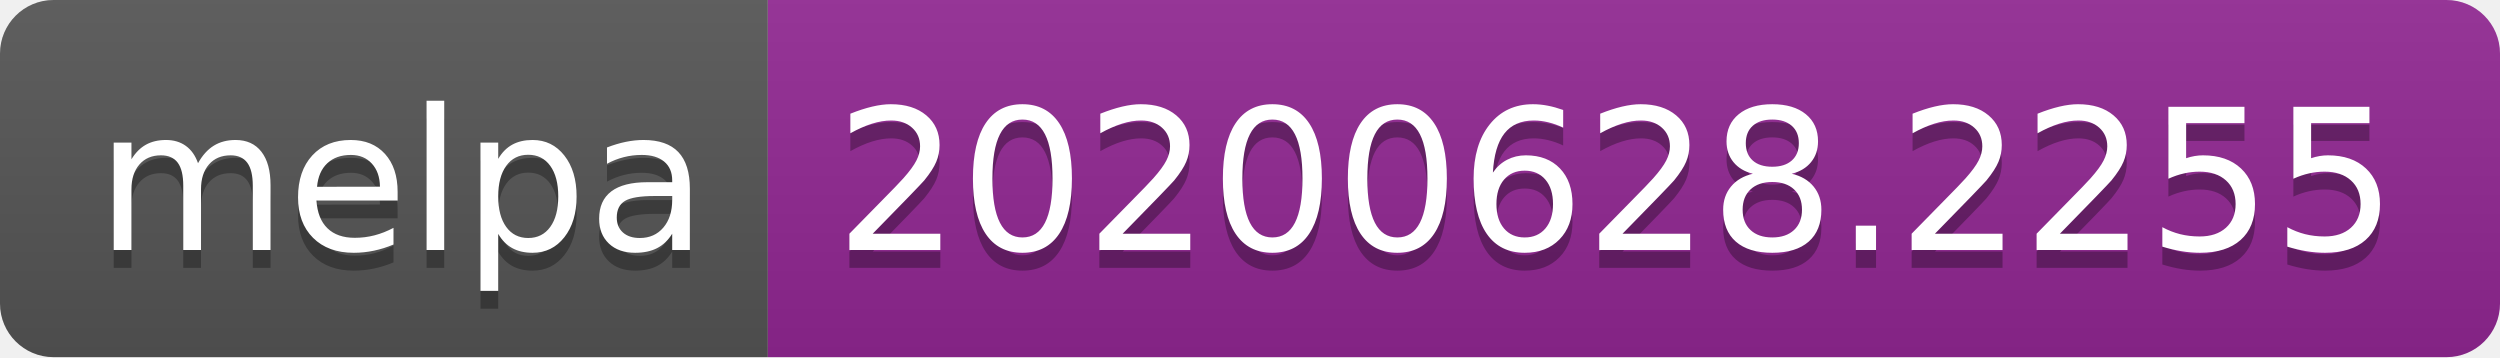
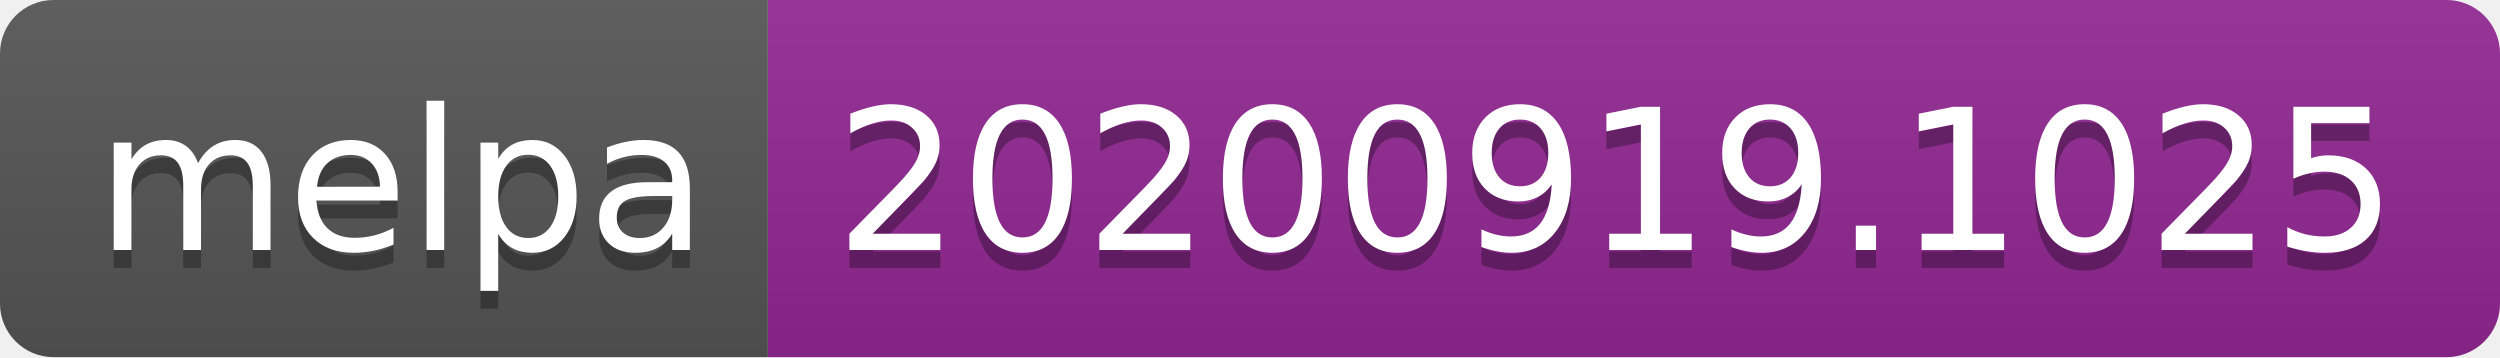
- <svg xmlns="http://www.w3.org/2000/svg" width="140" height="20" role="img" aria-label="melpa: 20200628.2255">
+ <svg xmlns="http://www.w3.org/2000/svg" width="140" height="20" role="img" aria-label="melpa: 20200919.1025">
  <linearGradient id="s" x2="0" y2="100%">
    <stop offset="0" stop-color="#bbb" stop-opacity=".1" />
    <stop offset="1" stop-opacity=".1" />
  </linearGradient>
  <clipPath id="r">
    <rect width="140" height="20" rx="3" fill="#fff" />
  </clipPath>
  <g clip-path="url(#r)">
    <rect width="43" height="20" fill="#555" />
    <rect x="43" width="97" height="20" fill="#922793" />
    <rect width="140" height="20" fill="url(#s)" />
  </g>
  <g fill="#fff" text-anchor="middle" font-family="Verdana,Geneva,DejaVu Sans,sans-serif" text-rendering="geometricPrecision" font-size="110">
    <text aria-hidden="true" x="225" y="150" fill="#010101" fill-opacity=".3" transform="scale(.1)" textLength="330">melpa</text>
    <text x="225" y="140" transform="scale(.1)" fill="#fff" textLength="330">melpa</text>
-     <text aria-hidden="true" x="905" y="150" fill="#010101" fill-opacity=".3" transform="scale(.1)" textLength="870">20200628.2255</text>
-     <text x="905" y="140" transform="scale(.1)" fill="#fff" textLength="870">20200628.2255</text>
+     <text aria-hidden="true" x="905" y="150" fill="#010101" fill-opacity=".3" transform="scale(.1)" textLength="870">20200919.1025</text>
+     <text x="905" y="140" transform="scale(.1)" fill="#fff" textLength="870">20200919.1025</text>
  </g>
</svg>
